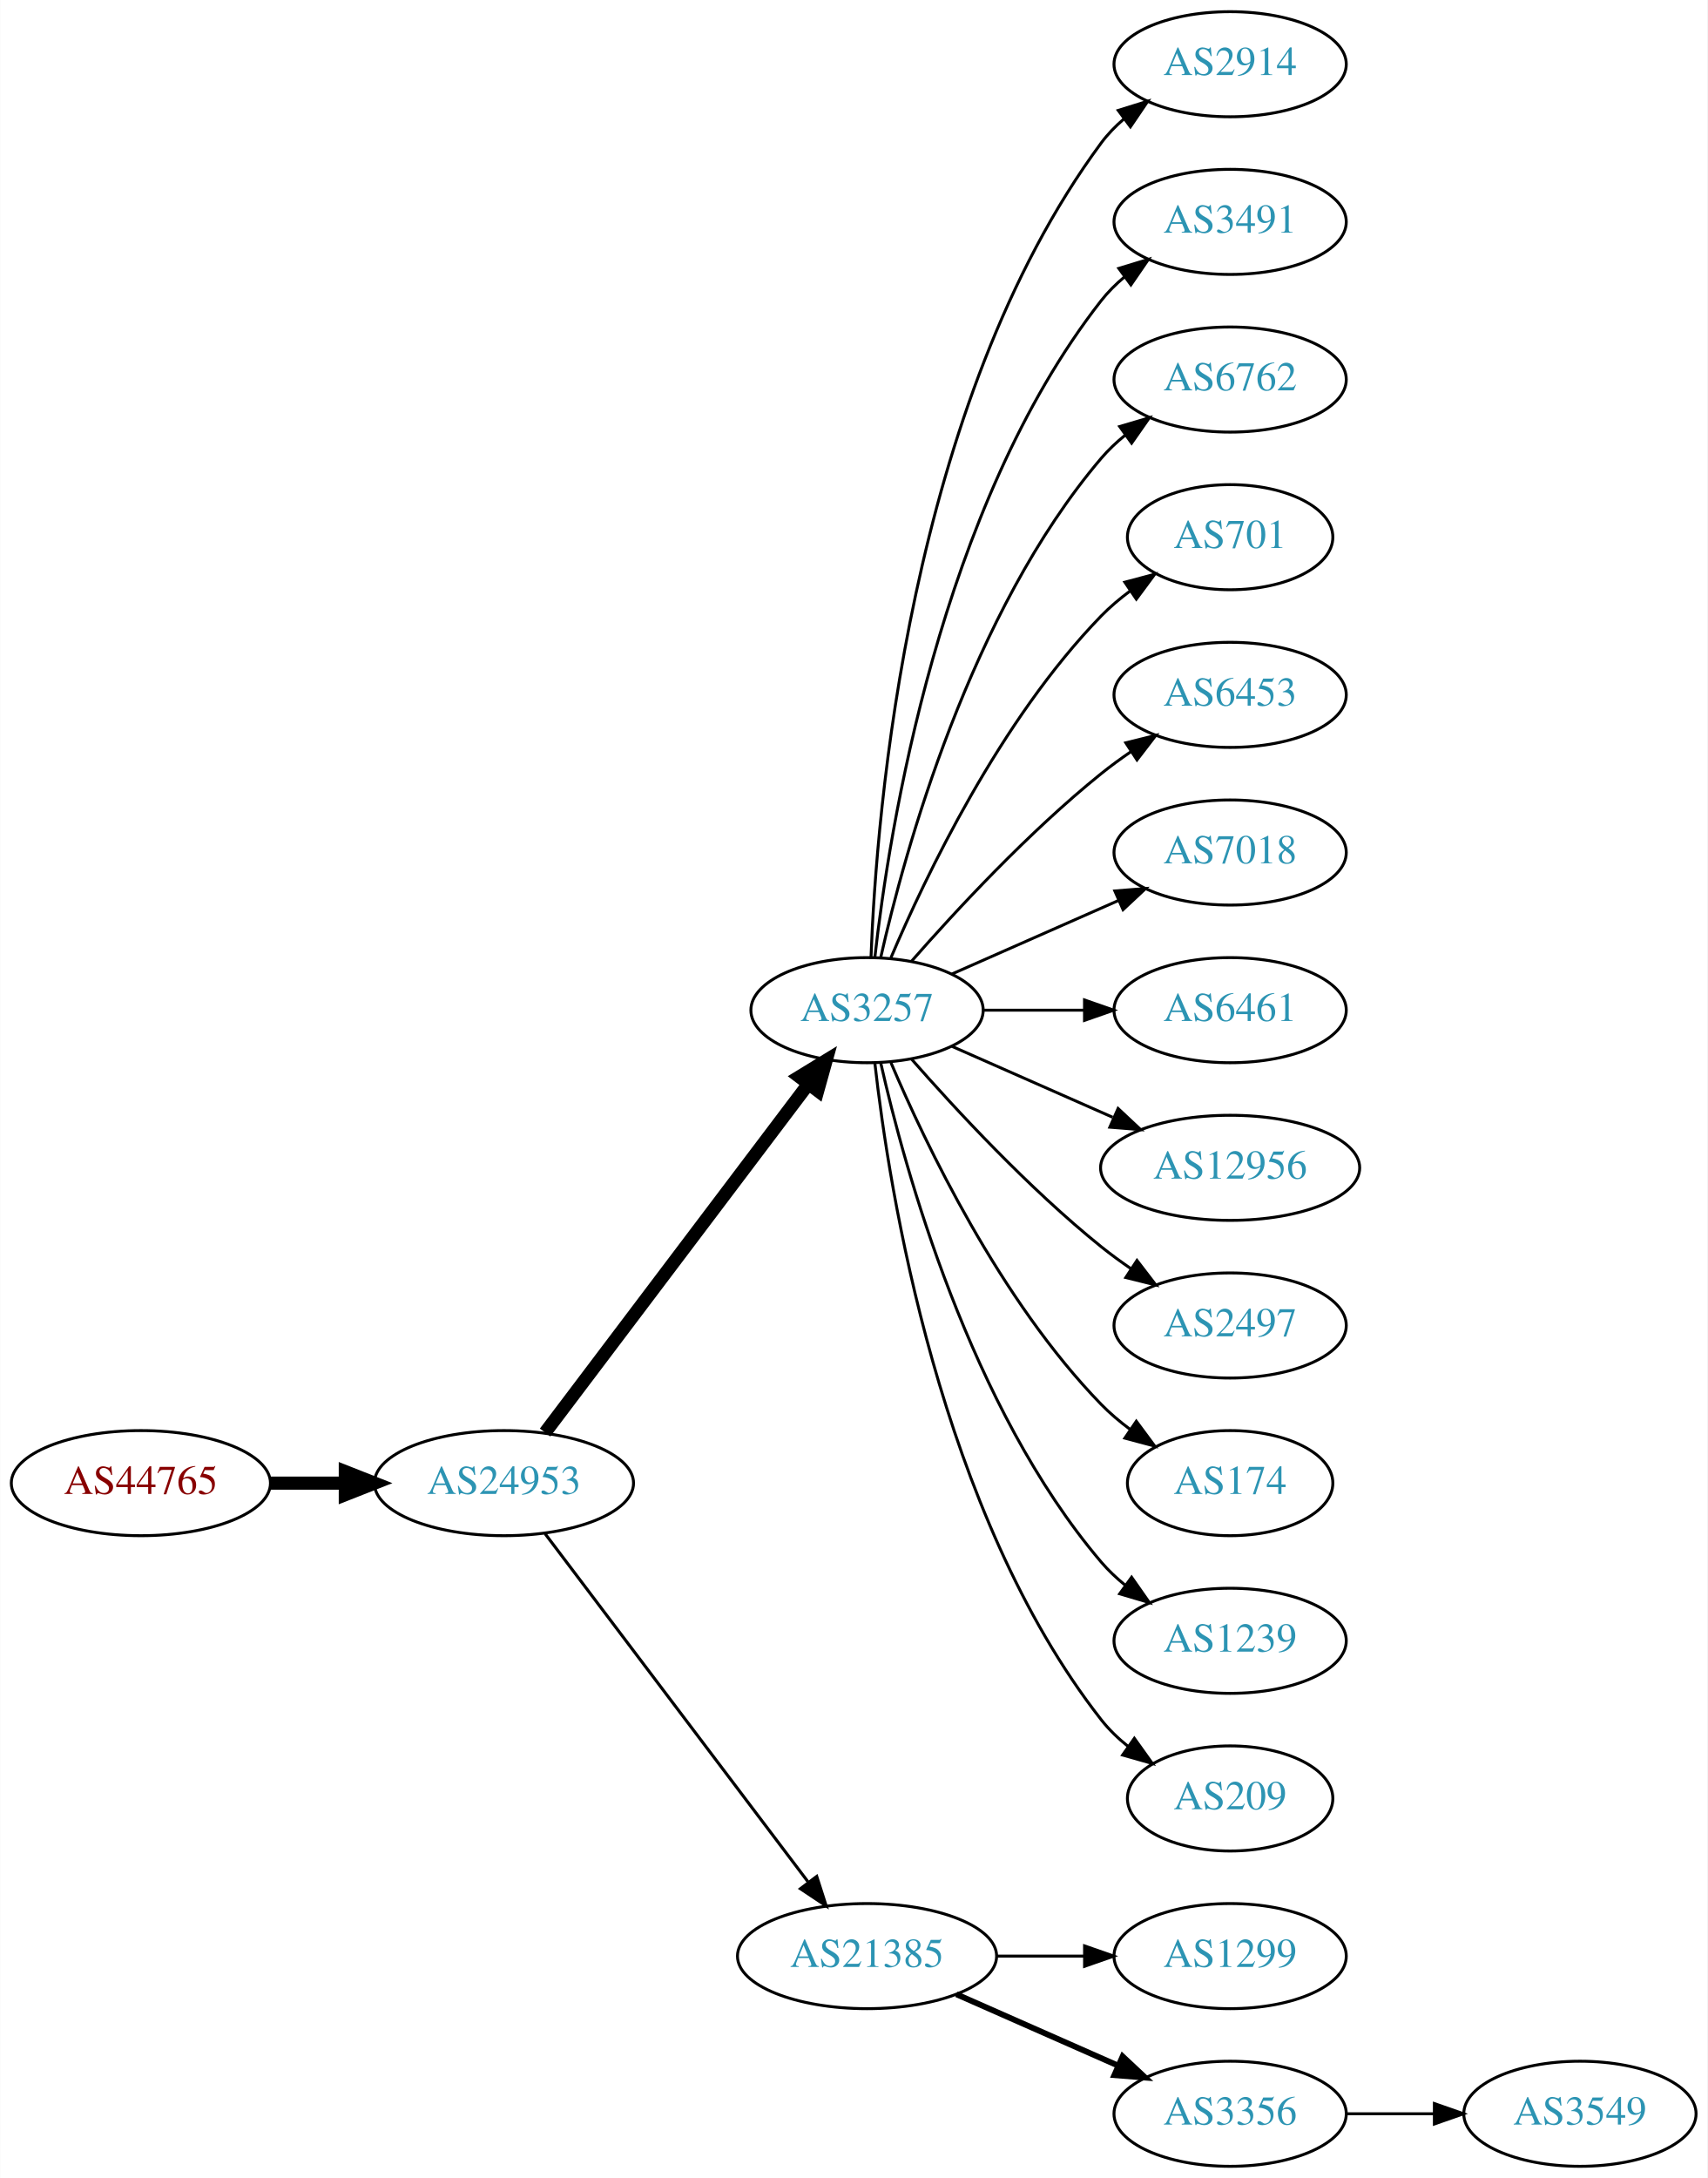
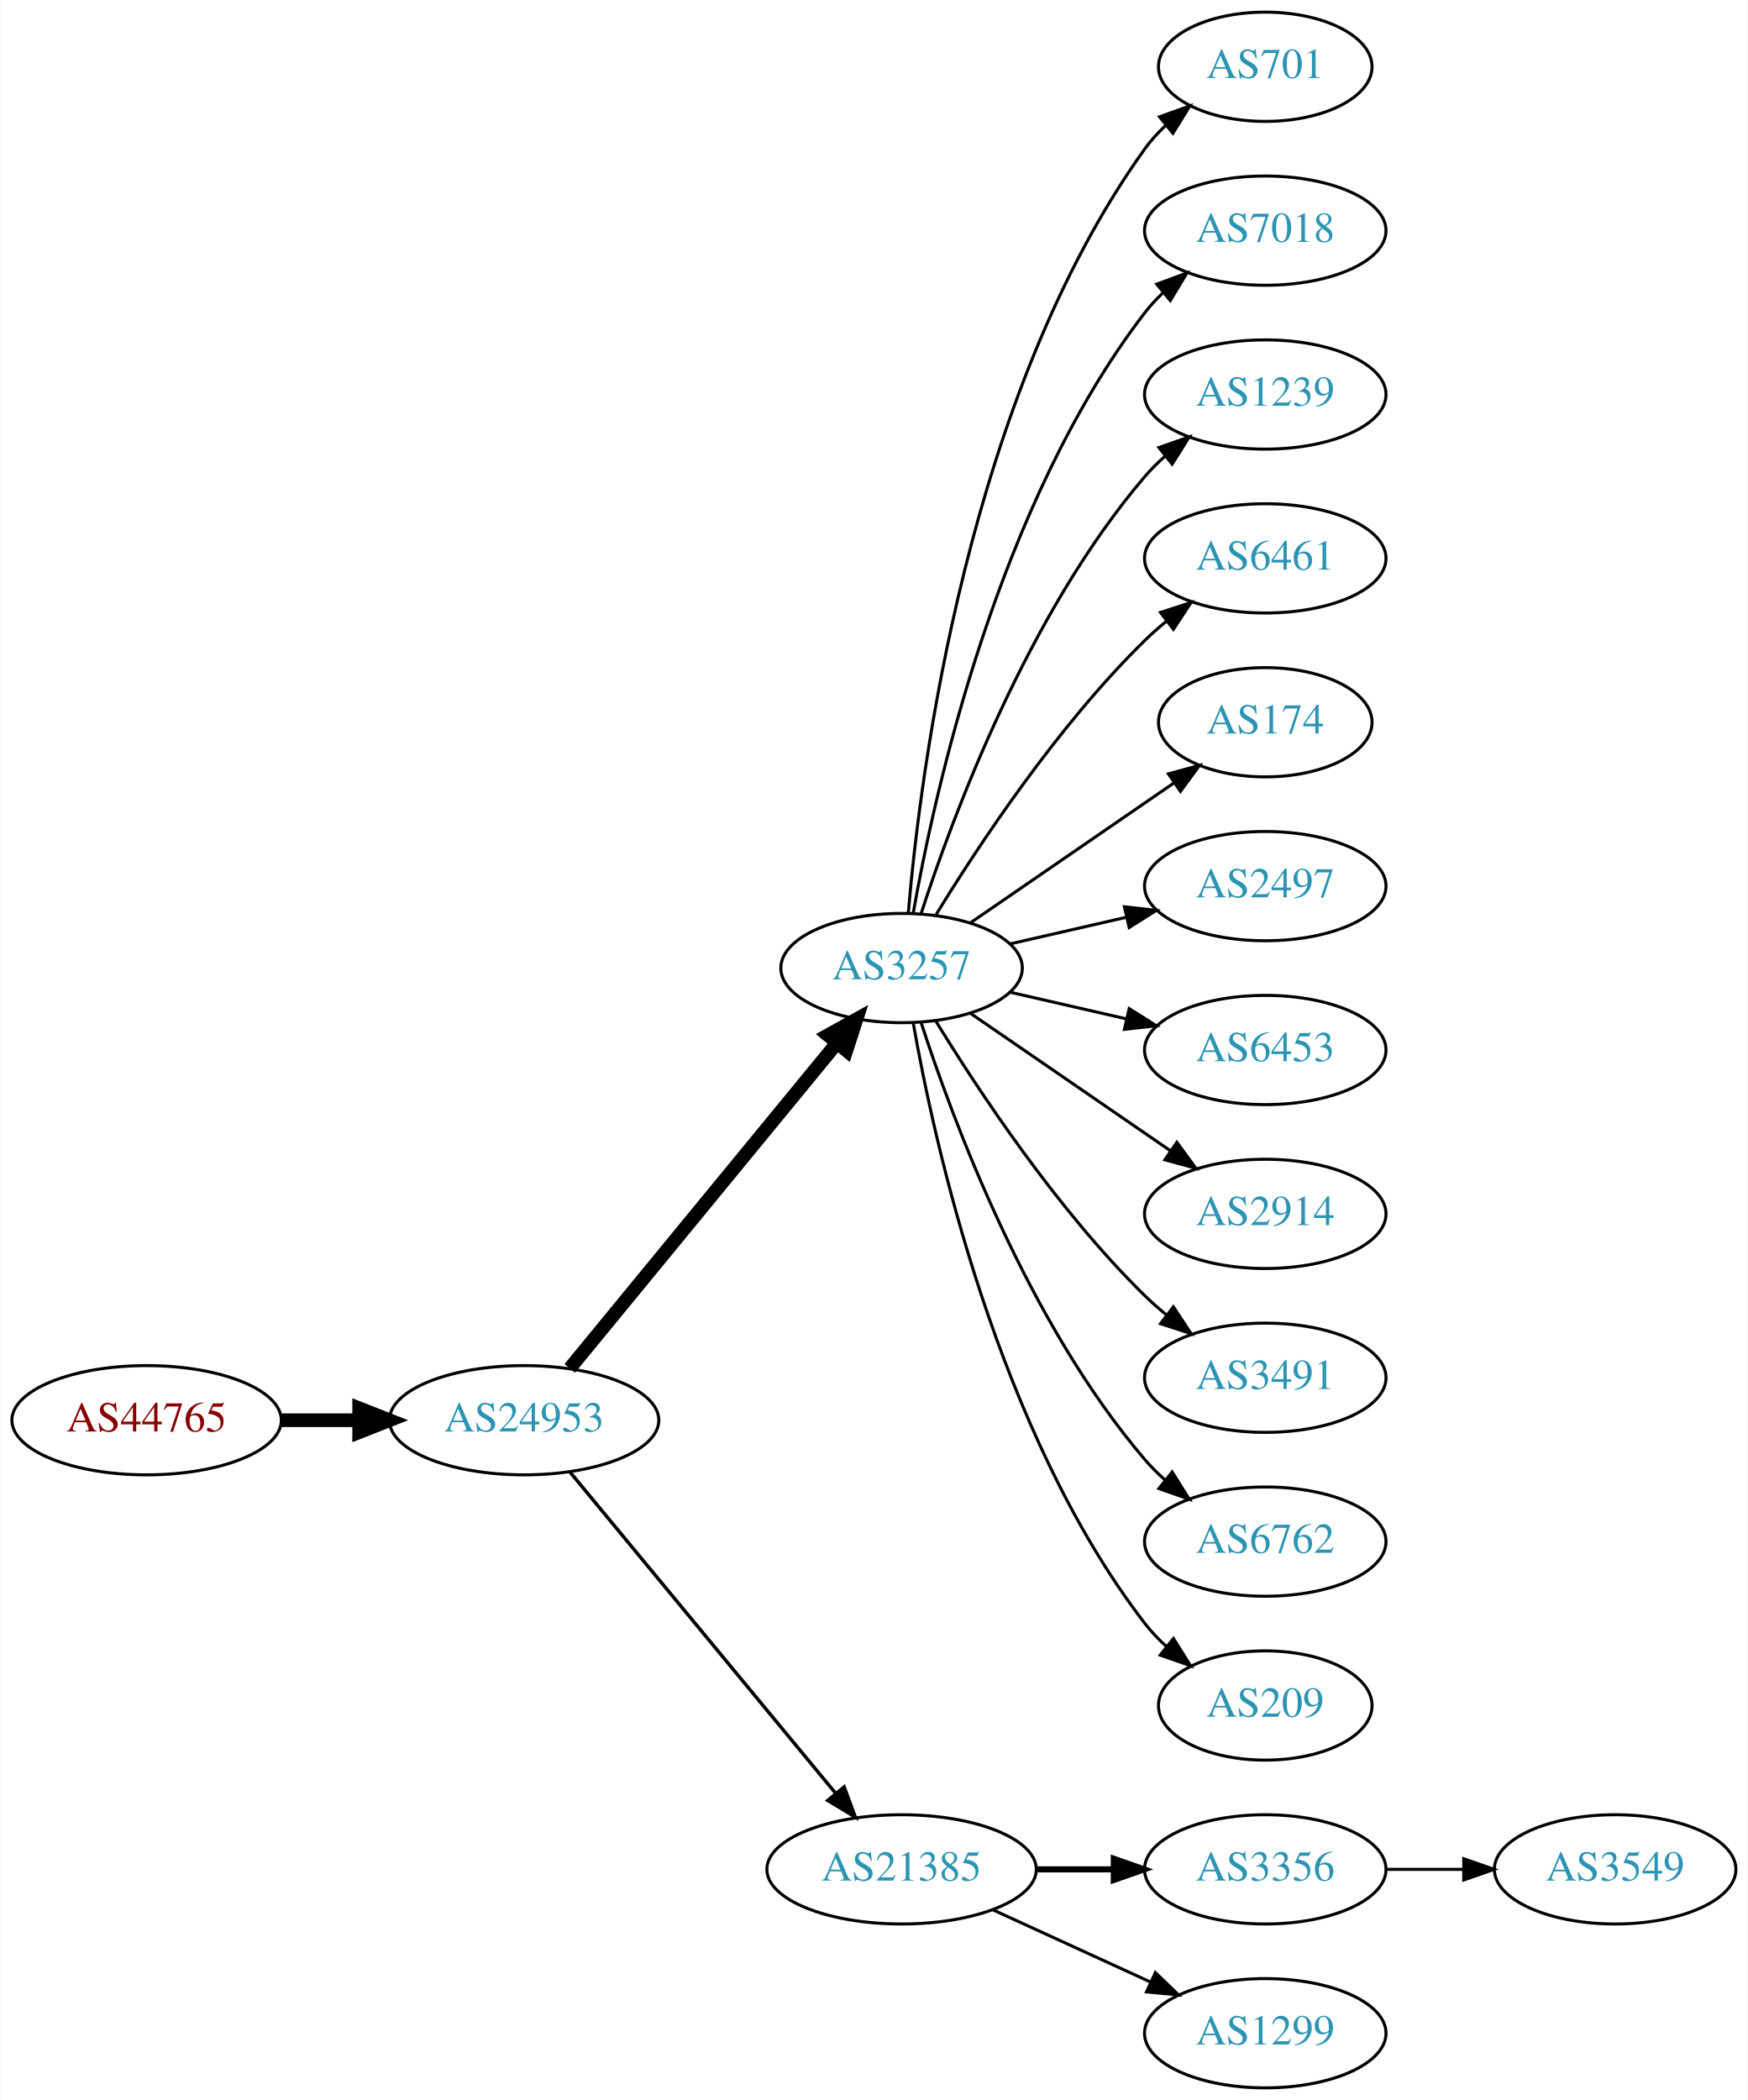
- <svg xmlns="http://www.w3.org/2000/svg" xmlns:xlink="http://www.w3.org/1999/xlink" width="585pt" height="746pt" viewBox="0.00 0.00 584.86 746.00">
-   <g id="graph0" class="graph" transform="scale(1 1) rotate(0) translate(4 742)">
-     <polygon fill="white" stroke="none" points="-4,4 -4,-742 580.862,-742 580.862,4 -4,4" />
+ <svg xmlns="http://www.w3.org/2000/svg" xmlns:xlink="http://www.w3.org/1999/xlink" width="576pt" height="692pt" viewBox="0.00 0.00 575.76 692.00">
+   <g id="graph0" class="graph" transform="scale(1 1) rotate(0) translate(4 688)">
+     <polygon fill="white" stroke="none" points="-4,4 -4,-688 571.762,-688 571.762,4 -4,4" />
    <g id="node1" class="node">
      <g id="a_node1">
        <a xlink:href="/asn/44765" xlink:title="AS44765 ~ MakeNewMedia Communications GmbH [AT]">
-           <ellipse fill="#ffffff" stroke="black" cx="44.196" cy="-234" rx="44.393" ry="18" />
-           <text text-anchor="middle" x="44.196" y="-230.3" font-family="Times,serif" font-size="14.00" fill="#880000">AS44765</text>
+           <ellipse fill="#ffffff" stroke="black" cx="44.196" cy="-220" rx="44.393" ry="18" />
+           <text text-anchor="middle" x="44.196" y="-216.3" font-family="Times,serif" font-size="14.00" fill="#880000">AS44765</text>
        </a>
      </g>
    </g>
    <g id="node2" class="node">
      <g id="a_node2">
        <a xlink:href="/asn/24953" xlink:title="AS24953 ~ AS MACRO: AS-24953 (customers) [AT]">
-           <ellipse fill="#ffffff" stroke="black" cx="168.588" cy="-234" rx="44.393" ry="18" />
-           <text text-anchor="middle" x="168.588" y="-230.3" font-family="Times,serif" font-size="14.00" fill="#2c94b3">AS24953</text>
+           <ellipse fill="#ffffff" stroke="black" cx="168.588" cy="-220" rx="44.393" ry="18" />
+           <text text-anchor="middle" x="168.588" y="-216.3" font-family="Times,serif" font-size="14.00" fill="#2c94b3">AS24953</text>
        </a>
      </g>
    </g>
    <g id="edge1" class="edge">
-       <path fill="none" stroke="black" stroke-width="4.5" d="M88.692,-234C96.898,-234 105.569,-234 114.041,-234" />
-       <polygon fill="black" stroke="black" stroke-width="4.5" points="114.233,-237.938 124.233,-234 114.233,-230.063 114.233,-237.938" />
+       <path fill="none" stroke="black" stroke-width="4.5" d="M88.692,-220C96.898,-220 105.569,-220 114.041,-220" />
+       <polygon fill="black" stroke="black" stroke-width="4.5" points="114.233,-223.938 124.233,-220 114.233,-216.063 114.233,-223.938" />
    </g>
    <g id="node3" class="node">
      <g id="a_node3">
        <a xlink:href="/asn/3257" xlink:title="AS3257 ~ GTT [DE]">
-           <ellipse fill="#ffffff" stroke="black" cx="292.98" cy="-396" rx="39.794" ry="18" />
-           <text text-anchor="middle" x="292.98" y="-392.3" font-family="Times,serif" font-size="14.00" fill="#2c94b3">AS3257</text>
+           <ellipse fill="#ffffff" stroke="black" cx="292.98" cy="-369" rx="39.794" ry="18" />
+           <text text-anchor="middle" x="292.98" y="-365.3" font-family="Times,serif" font-size="14.00" fill="#2c94b3">AS3257</text>
        </a>
      </g>
    </g>
    <g id="edge2" class="edge">
-       <path fill="none" stroke="black" stroke-width="4.5" d="M182.686,-251.337C204.311,-279.96 247.582,-337.233 272.705,-370.486" />
-       <polygon fill="black" stroke="black" stroke-width="4.5" points="269.807,-373.183 278.976,-378.788 276.09,-368.435 269.807,-373.183" />
+       <path fill="none" stroke="black" stroke-width="4.5" d="M183.628,-237.092C205.208,-263.364 246.64,-313.802 271.547,-344.125" />
+       <polygon fill="black" stroke="black" stroke-width="4.5" points="268.714,-346.879 278.104,-352.107 274.799,-341.881 268.714,-346.879" />
    </g>
    <g id="node4" class="node">
      <g id="a_node4">
        <a xlink:href="/asn/21385" xlink:title="AS21385 ~ Trusted Network GmbH [DE]">
          <ellipse fill="#ffffff" stroke="black" cx="292.98" cy="-72" rx="44.393" ry="18" />
          <text text-anchor="middle" x="292.98" y="-68.3" font-family="Times,serif" font-size="14.00" fill="#2c94b3">AS21385</text>
        </a>
      </g>
    </g>
    <g id="edge3" class="edge">
-       <path fill="none" stroke="black" stroke-width="1.038" d="M182.686,-216.663C204.311,-188.04 247.582,-130.767 272.705,-97.514" />
-       <polygon fill="black" stroke="black" stroke-width="1.038" points="275.741,-99.301 278.976,-89.212 270.156,-95.081 275.741,-99.301" />
+       <path fill="none" stroke="black" stroke-width="1.125" d="M183.628,-203.023C205.094,-177.066 246.199,-127.36 271.148,-97.191" />
+       <polygon fill="black" stroke="black" stroke-width="1.125" points="274.051,-99.172 277.727,-89.235 268.657,-94.711 274.051,-99.172" />
    </g>
    <g id="node5" class="node">
      <g id="a_node5">
-         <a xlink:href="/asn/2914" xlink:title="AS2914 ~ NTT America, Inc. [US]">
-           <ellipse fill="#ffffff" stroke="black" cx="417.373" cy="-720" rx="39.794" ry="18" />
-           <text text-anchor="middle" x="417.373" y="-716.3" font-family="Times,serif" font-size="14.00" fill="#2c94b3">AS2914</text>
+         <a xlink:href="/asn/701" xlink:title="AS701 ~ UUNET [US]">
+           <ellipse fill="#ffffff" stroke="black" cx="412.823" cy="-666" rx="35.194" ry="18" />
+           <text text-anchor="middle" x="412.823" y="-662.3" font-family="Times,serif" font-size="14.00" fill="#2c94b3">AS701</text>
        </a>
      </g>
    </g>
    <g id="edge4" class="edge">
-       <path fill="none" stroke="black" d="M294.332,-413.993C296.158,-463.457 307.213,-603.73 373.176,-693 375.41,-696.023 378.093,-698.786 381.014,-701.293" />
-       <polygon fill="black" stroke="black" points="379.04,-704.186 389.157,-707.331 383.209,-698.563 379.04,-704.186" />
+       <path fill="none" stroke="black" d="M295.199,-387.195C299.106,-433.461 314.734,-557.68 373.176,-639 375.135,-641.725 377.457,-644.27 379.977,-646.622" />
+       <polygon fill="black" stroke="black" points="377.987,-649.514 387.96,-653.089 382.393,-644.075 377.987,-649.514" />
    </g>
    <g id="node6" class="node">
      <g id="a_node6">
-         <a xlink:href="/asn/3491" xlink:title="AS3491 ~ PCCW Global, Inc. [US]">
-           <ellipse fill="#ffffff" stroke="black" cx="417.373" cy="-666" rx="39.794" ry="18" />
-           <text text-anchor="middle" x="417.373" y="-662.3" font-family="Times,serif" font-size="14.00" fill="#2c94b3">AS3491</text>
+         <a xlink:href="/asn/7018" xlink:title="AS7018 ~ AT&amp;T Services, Inc. [US]">
+           <ellipse fill="#ffffff" stroke="black" cx="412.823" cy="-612" rx="39.794" ry="18" />
+           <text text-anchor="middle" x="412.823" y="-608.3" font-family="Times,serif" font-size="14.00" fill="#2c94b3">AS7018</text>
        </a>
      </g>
    </g>
    <g id="edge5" class="edge">
-       <path fill="none" stroke="black" d="M295.66,-414.129C300.49,-457.368 317.831,-568.216 373.176,-639 375.492,-641.961 378.229,-644.683 381.184,-647.164" />
-       <polygon fill="black" stroke="black" points="379.239,-650.078 389.375,-653.165 383.377,-644.432 379.239,-650.078" />
+       <path fill="none" stroke="black" d="M296.798,-386.99C303.726,-426.435 324.683,-522.025 373.176,-585 374.955,-587.31 376.988,-589.5 379.168,-591.559" />
+       <polygon fill="black" stroke="black" points="377.064,-594.361 387.001,-598.036 381.525,-588.966 377.064,-594.361" />
    </g>
    <g id="node7" class="node">
      <g id="a_node7">
-         <a xlink:href="/asn/6762" xlink:title="AS6762 ~ TELECOM ITALIA SPARKLE S.p.A. [IT]">
-           <ellipse fill="#ffffff" stroke="black" cx="417.373" cy="-612" rx="39.794" ry="18" />
-           <text text-anchor="middle" x="417.373" y="-608.3" font-family="Times,serif" font-size="14.00" fill="#2c94b3">AS6762</text>
+         <a xlink:href="/asn/1239" xlink:title="AS1239 ~ Sprint [US]">
+           <ellipse fill="#ffffff" stroke="black" cx="412.823" cy="-558" rx="39.794" ry="18" />
+           <text text-anchor="middle" x="412.823" y="-554.3" font-family="Times,serif" font-size="14.00" fill="#2c94b3">AS1239</text>
        </a>
      </g>
    </g>
    <g id="edge6" class="edge">
-       <path fill="none" stroke="black" d="M297.674,-414.075C305.814,-450.148 328.247,-532.14 373.176,-585 375.611,-587.864 378.427,-590.521 381.432,-592.961" />
-       <polygon fill="black" stroke="black" points="379.531,-595.905 389.692,-598.906 383.62,-590.224 379.531,-595.905" />
+       <path fill="none" stroke="black" d="M299.428,-386.991C309.742,-418.816 334.604,-485.927 373.176,-531 375.122,-533.274 377.3,-535.449 379.605,-537.507" />
+       <polygon fill="black" stroke="black" points="377.775,-540.524 387.774,-544.027 382.142,-535.053 377.775,-540.524" />
    </g>
    <g id="node8" class="node">
      <g id="a_node8">
-         <a xlink:href="/asn/701" xlink:title="AS701 ~ UUNET [US]">
-           <ellipse fill="#ffffff" stroke="black" cx="417.373" cy="-558" rx="35.194" ry="18" />
-           <text text-anchor="middle" x="417.373" y="-554.3" font-family="Times,serif" font-size="14.00" fill="#2c94b3">AS701</text>
+         <a xlink:href="/asn/6461" xlink:title="AS6461 ~ Zayo Bandwidth [US]">
+           <ellipse fill="#ffffff" stroke="black" cx="412.823" cy="-504" rx="39.794" ry="18" />
+           <text text-anchor="middle" x="412.823" y="-500.3" font-family="Times,serif" font-size="14.00" fill="#2c94b3">AS6461</text>
        </a>
      </g>
    </g>
    <g id="edge7" class="edge">
-       <path fill="none" stroke="black" d="M301.171,-413.975C312.938,-441.682 338.512,-495.348 373.176,-531 376.159,-534.067 379.556,-536.94 383.106,-539.581" />
-       <polygon fill="black" stroke="black" points="381.301,-542.586 391.54,-545.308 385.233,-536.795 381.301,-542.586" />
+       <path fill="none" stroke="black" d="M304.246,-386.44C318.055,-408.991 344.243,-448.722 373.176,-477 375.317,-479.092 377.634,-481.137 380.034,-483.106" />
+       <polygon fill="black" stroke="black" points="378.301,-486.185 388.375,-489.464 382.544,-480.618 378.301,-486.185" />
    </g>
    <g id="node9" class="node">
      <g id="a_node9">
-         <a xlink:href="/asn/6453" xlink:title="AS6453 ~ TATA COMMUNICATIONS (AMERICA) INC [US]">
-           <ellipse fill="#ffffff" stroke="black" cx="417.373" cy="-504" rx="39.794" ry="18" />
-           <text text-anchor="middle" x="417.373" y="-500.3" font-family="Times,serif" font-size="14.00" fill="#2c94b3">AS6453</text>
+         <a xlink:href="/asn/174" xlink:title="AS174 ~ Cogent Communications [US]">
+           <ellipse fill="#ffffff" stroke="black" cx="412.823" cy="-450" rx="35.194" ry="18" />
+           <text text-anchor="middle" x="412.823" y="-446.3" font-family="Times,serif" font-size="14.00" fill="#2c94b3">AS174</text>
        </a>
      </g>
    </g>
    <g id="edge8" class="edge">
-       <path fill="none" stroke="black" d="M308.133,-412.663C323.234,-429.894 348.355,-457.024 373.176,-477 376.432,-479.62 379.957,-482.192 383.542,-484.646" />
-       <polygon fill="black" stroke="black" points="381.629,-487.577 391.914,-490.121 385.46,-481.719 381.629,-487.577" />
+       <path fill="none" stroke="black" d="M315.595,-383.857C334.432,-396.805 361.912,-415.693 382.687,-429.973" />
+       <polygon fill="black" stroke="black" points="380.913,-433.001 391.136,-435.781 384.878,-427.232 380.913,-433.001" />
    </g>
    <g id="node10" class="node">
      <g id="a_node10">
-         <a xlink:href="/asn/7018" xlink:title="AS7018 ~ AT&amp;T Services, Inc. [US]">
-           <ellipse fill="#ffffff" stroke="black" cx="417.373" cy="-450" rx="39.794" ry="18" />
-           <text text-anchor="middle" x="417.373" y="-446.3" font-family="Times,serif" font-size="14.00" fill="#2c94b3">AS7018</text>
+         <a xlink:href="/asn/2497" xlink:title="AS2497 ~ Internet Initiative Japan Inc. [JP]">
+           <ellipse fill="#ffffff" stroke="black" cx="412.823" cy="-396" rx="39.794" ry="18" />
+           <text text-anchor="middle" x="412.823" y="-392.3" font-family="Times,serif" font-size="14.00" fill="#2c94b3">AS2497</text>
        </a>
      </g>
    </g>
    <g id="edge9" class="edge">
-       <path fill="none" stroke="black" d="M322.06,-408.389C339.008,-415.866 360.805,-425.483 379.174,-433.588" />
-       <polygon fill="black" stroke="black" points="377.862,-436.834 388.424,-437.669 380.688,-430.43 377.862,-436.834" />
+       <path fill="none" stroke="black" d="M328.7,-376.955C340.7,-379.704 354.32,-382.825 367.013,-385.733" />
+       <polygon fill="black" stroke="black" points="366.415,-389.187 376.945,-388.009 367.979,-382.364 366.415,-389.187" />
    </g>
    <g id="node11" class="node">
      <g id="a_node11">
-         <a xlink:href="/asn/6461" xlink:title="AS6461 ~ Zayo Bandwidth [US]">
-           <ellipse fill="#ffffff" stroke="black" cx="417.373" cy="-396" rx="39.794" ry="18" />
-           <text text-anchor="middle" x="417.373" y="-392.3" font-family="Times,serif" font-size="14.00" fill="#2c94b3">AS6461</text>
+         <a xlink:href="/asn/6453" xlink:title="AS6453 ~ TATA COMMUNICATIONS (AMERICA) INC [US]">
+           <ellipse fill="#ffffff" stroke="black" cx="412.823" cy="-342" rx="39.794" ry="18" />
+           <text text-anchor="middle" x="412.823" y="-338.3" font-family="Times,serif" font-size="14.00" fill="#2c94b3">AS6453</text>
        </a>
      </g>
    </g>
    <g id="edge10" class="edge">
-       <path fill="none" stroke="black" d="M332.706,-396C343.644,-396 355.695,-396 367.161,-396" />
-       <polygon fill="black" stroke="black" points="367.479,-399.5 377.479,-396 367.479,-392.5 367.479,-399.5" />
+       <path fill="none" stroke="black" d="M328.7,-361.045C340.7,-358.296 354.32,-355.175 367.013,-352.267" />
+       <polygon fill="black" stroke="black" points="367.979,-355.636 376.945,-349.991 366.415,-348.813 367.979,-355.636" />
    </g>
    <g id="node12" class="node">
      <g id="a_node12">
-         <a xlink:href="/asn/12956" xlink:title="AS12956 ~ TELXIUS [ES]">
-           <ellipse fill="#ffffff" stroke="black" cx="417.373" cy="-342" rx="44.393" ry="18" />
-           <text text-anchor="middle" x="417.373" y="-338.3" font-family="Times,serif" font-size="14.00" fill="#2c94b3">AS12956</text>
+         <a xlink:href="/asn/2914" xlink:title="AS2914 ~ NTT America, Inc. [US]">
+           <ellipse fill="#ffffff" stroke="black" cx="412.823" cy="-288" rx="39.794" ry="18" />
+           <text text-anchor="middle" x="412.823" y="-284.3" font-family="Times,serif" font-size="14.00" fill="#2c94b3">AS2914</text>
        </a>
      </g>
    </g>
    <g id="edge11" class="edge">
-       <path fill="none" stroke="black" d="M322.06,-383.611C338.376,-376.413 359.186,-367.231 377.106,-359.325" />
-       <polygon fill="black" stroke="black" points="378.981,-362.323 386.717,-355.084 376.155,-355.919 378.981,-362.323" />
+       <path fill="none" stroke="black" d="M315.595,-354.143C334.083,-341.435 360.897,-323.005 381.526,-308.825" />
+       <polygon fill="black" stroke="black" points="383.688,-311.586 389.947,-303.037 379.723,-305.817 383.688,-311.586" />
    </g>
    <g id="node13" class="node">
      <g id="a_node13">
-         <a xlink:href="/asn/2497" xlink:title="AS2497 ~ Internet Initiative Japan Inc. [JP]">
-           <ellipse fill="#ffffff" stroke="black" cx="417.373" cy="-288" rx="39.794" ry="18" />
-           <text text-anchor="middle" x="417.373" y="-284.3" font-family="Times,serif" font-size="14.00" fill="#2c94b3">AS2497</text>
+         <a xlink:href="/asn/3491" xlink:title="AS3491 ~ PCCW Global, Inc. [US]">
+           <ellipse fill="#ffffff" stroke="black" cx="412.823" cy="-234" rx="39.794" ry="18" />
+           <text text-anchor="middle" x="412.823" y="-230.3" font-family="Times,serif" font-size="14.00" fill="#2c94b3">AS3491</text>
        </a>
      </g>
    </g>
    <g id="edge12" class="edge">
-       <path fill="none" stroke="black" d="M308.133,-379.337C323.234,-362.106 348.355,-334.976 373.176,-315 376.432,-312.38 379.957,-309.808 383.542,-307.354" />
-       <polygon fill="black" stroke="black" points="385.46,-310.281 391.914,-301.879 381.629,-304.423 385.46,-310.281" />
+       <path fill="none" stroke="black" d="M304.246,-351.56C318.055,-329.009 344.243,-289.278 373.176,-261 375.317,-258.908 377.634,-256.863 380.034,-254.894" />
+       <polygon fill="black" stroke="black" points="382.544,-257.382 388.375,-248.536 378.301,-251.815 382.544,-257.382" />
    </g>
    <g id="node14" class="node">
      <g id="a_node14">
-         <a xlink:href="/asn/174" xlink:title="AS174 ~ Cogent Communications [US]">
-           <ellipse fill="#ffffff" stroke="black" cx="417.373" cy="-234" rx="35.194" ry="18" />
-           <text text-anchor="middle" x="417.373" y="-230.3" font-family="Times,serif" font-size="14.00" fill="#2c94b3">AS174</text>
+         <a xlink:href="/asn/6762" xlink:title="AS6762 ~ TELECOM ITALIA SPARKLE S.p.A. [IT]">
+           <ellipse fill="#ffffff" stroke="black" cx="412.823" cy="-180" rx="39.794" ry="18" />
+           <text text-anchor="middle" x="412.823" y="-176.3" font-family="Times,serif" font-size="14.00" fill="#2c94b3">AS6762</text>
        </a>
      </g>
    </g>
    <g id="edge13" class="edge">
-       <path fill="none" stroke="black" d="M301.171,-378.025C312.938,-350.318 338.512,-296.652 373.176,-261 376.159,-257.933 379.556,-255.06 383.106,-252.419" />
-       <polygon fill="black" stroke="black" points="385.233,-255.205 391.54,-246.692 381.301,-249.414 385.233,-255.205" />
+       <path fill="none" stroke="black" d="M299.428,-351.009C309.742,-319.184 334.604,-252.073 373.176,-207 375.122,-204.726 377.3,-202.551 379.605,-200.493" />
+       <polygon fill="black" stroke="black" points="382.142,-202.947 387.774,-193.973 377.775,-197.476 382.142,-202.947" />
    </g>
    <g id="node15" class="node">
      <g id="a_node15">
-         <a xlink:href="/asn/1239" xlink:title="AS1239 ~ Sprint [US]">
-           <ellipse fill="#ffffff" stroke="black" cx="417.373" cy="-180" rx="39.794" ry="18" />
-           <text text-anchor="middle" x="417.373" y="-176.3" font-family="Times,serif" font-size="14.00" fill="#2c94b3">AS1239</text>
+         <a xlink:href="/asn/209" xlink:title="AS209 ~ CenturyLink Communications, LLC [US]">
+           <ellipse fill="#ffffff" stroke="black" cx="412.823" cy="-126" rx="35.194" ry="18" />
+           <text text-anchor="middle" x="412.823" y="-122.3" font-family="Times,serif" font-size="14.00" fill="#2c94b3">AS209</text>
        </a>
      </g>
    </g>
    <g id="edge14" class="edge">
-       <path fill="none" stroke="black" d="M297.674,-377.925C305.814,-341.852 328.247,-259.86 373.176,-207 375.611,-204.136 378.427,-201.479 381.432,-199.039" />
-       <polygon fill="black" stroke="black" points="383.62,-201.776 389.692,-193.094 379.531,-196.095 383.62,-201.776" />
+       <path fill="none" stroke="black" d="M296.798,-351.01C303.726,-311.565 324.683,-215.975 373.176,-153 375.224,-150.341 377.607,-147.842 380.165,-145.518" />
+       <polygon fill="black" stroke="black" points="382.578,-148.07 388.207,-139.094 378.209,-142.601 382.578,-148.07" />
    </g>
    <g id="node16" class="node">
      <g id="a_node16">
-         <a xlink:href="/asn/209" xlink:title="AS209 ~ CenturyLink Communications, LLC [US]">
-           <ellipse fill="#ffffff" stroke="black" cx="417.373" cy="-126" rx="35.194" ry="18" />
-           <text text-anchor="middle" x="417.373" y="-122.3" font-family="Times,serif" font-size="14.00" fill="#2c94b3">AS209</text>
+         <a xlink:href="/asn/3356" xlink:title="AS3356 ~ Level 3 Parent, LLC [US]">
+           <ellipse fill="#ffffff" stroke="black" cx="412.823" cy="-72" rx="39.794" ry="18" />
+           <text text-anchor="middle" x="412.823" y="-68.3" font-family="Times,serif" font-size="14.00" fill="#2c94b3">AS3356</text>
        </a>
      </g>
    </g>
    <g id="edge15" class="edge">
-       <path fill="none" stroke="black" d="M295.66,-377.871C300.49,-334.632 317.831,-223.784 373.176,-153 375.812,-149.63 378.993,-146.569 382.421,-143.821" />
-       <polygon fill="black" stroke="black" points="384.559,-146.597 390.723,-137.98 380.531,-140.872 384.559,-146.597" />
+       <path fill="none" stroke="black" stroke-width="2" d="M337.191,-72C345.504,-72 354.267,-72 362.749,-72" />
+       <polygon fill="black" stroke="black" stroke-width="2" points="362.908,-75.5 372.908,-72 362.908,-68.5 362.908,-75.5" />
    </g>
    <g id="node17" class="node">
      <g id="a_node17">
        <a xlink:href="/asn/1299" xlink:title="AS1299 ~ Telia Carrier [EU]">
-           <ellipse fill="#ffffff" stroke="black" cx="417.373" cy="-72" rx="39.794" ry="18" />
-           <text text-anchor="middle" x="417.373" y="-68.3" font-family="Times,serif" font-size="14.00" fill="#2c94b3">AS1299</text>
+           <ellipse fill="#ffffff" stroke="black" cx="412.823" cy="-18" rx="39.794" ry="18" />
+           <text text-anchor="middle" x="412.823" y="-14.3" font-family="Times,serif" font-size="14.00" fill="#2c94b3">AS1299</text>
        </a>
      </g>
    </g>
    <g id="edge16" class="edge">
-       <path fill="none" stroke="black" d="M337.476,-72C347.165,-72 357.502,-72 367.394,-72" />
-       <polygon fill="black" stroke="black" points="367.497,-75.5 377.497,-72 367.497,-68.5 367.497,-75.5" />
+       <path fill="none" stroke="black" d="M323.11,-58.652C338.721,-51.498 358.119,-42.609 374.791,-34.969" />
+       <polygon fill="black" stroke="black" points="376.61,-37.986 384.243,-30.638 373.694,-31.622 376.61,-37.986" />
    </g>
    <g id="node18" class="node">
      <g id="a_node18">
-         <a xlink:href="/asn/3356" xlink:title="AS3356 ~ Level 3 Parent, LLC [US]">
-           <ellipse fill="#ffffff" stroke="black" cx="417.373" cy="-18" rx="39.794" ry="18" />
-           <text text-anchor="middle" x="417.373" y="-14.3" font-family="Times,serif" font-size="14.00" fill="#2c94b3">AS3356</text>
+         <a xlink:href="/asn/3549" xlink:title="AS3549 ~ Level 3 Parent, LLC [US]">
+           <ellipse fill="#ffffff" stroke="black" cx="528.116" cy="-72" rx="39.794" ry="18" />
+           <text text-anchor="middle" x="528.116" y="-68.3" font-family="Times,serif" font-size="14.00" fill="#2c94b3">AS3549</text>
        </a>
      </g>
    </g>
    <g id="edge17" class="edge">
-       <path fill="none" stroke="black" stroke-width="2" d="M323.608,-58.928C340.203,-51.606 361.062,-42.403 378.795,-34.579" />
-       <polygon fill="black" stroke="black" stroke-width="2" points="380.543,-37.634 388.279,-30.395 377.717,-31.23 380.543,-37.634" />
-     </g>
-     <g id="node19" class="node">
-       <g id="a_node19">
-         <a xlink:href="/asn/3549" xlink:title="AS3549 ~ Level 3 Parent, LLC [US]">
-           <ellipse fill="#ffffff" stroke="black" cx="537.215" cy="-18" rx="39.794" ry="18" />
-           <text text-anchor="middle" x="537.215" y="-14.3" font-family="Times,serif" font-size="14.00" fill="#2c94b3">AS3549</text>
-         </a>
-       </g>
-     </g>
-     <g id="edge18" class="edge">
-       <path fill="none" stroke="black" d="M457.285,-18C466.839,-18 477.188,-18 487.151,-18" />
-       <polygon fill="black" stroke="black" points="487.343,-21.5 497.343,-18 487.343,-14.5 487.343,-21.5" />
+       <path fill="none" stroke="black" d="M452.495,-72C460.698,-72 469.462,-72 477.994,-72" />
+       <polygon fill="black" stroke="black" points="478.233,-75.5 488.233,-72 478.233,-68.5 478.233,-75.5" />
    </g>
  </g>
</svg>
